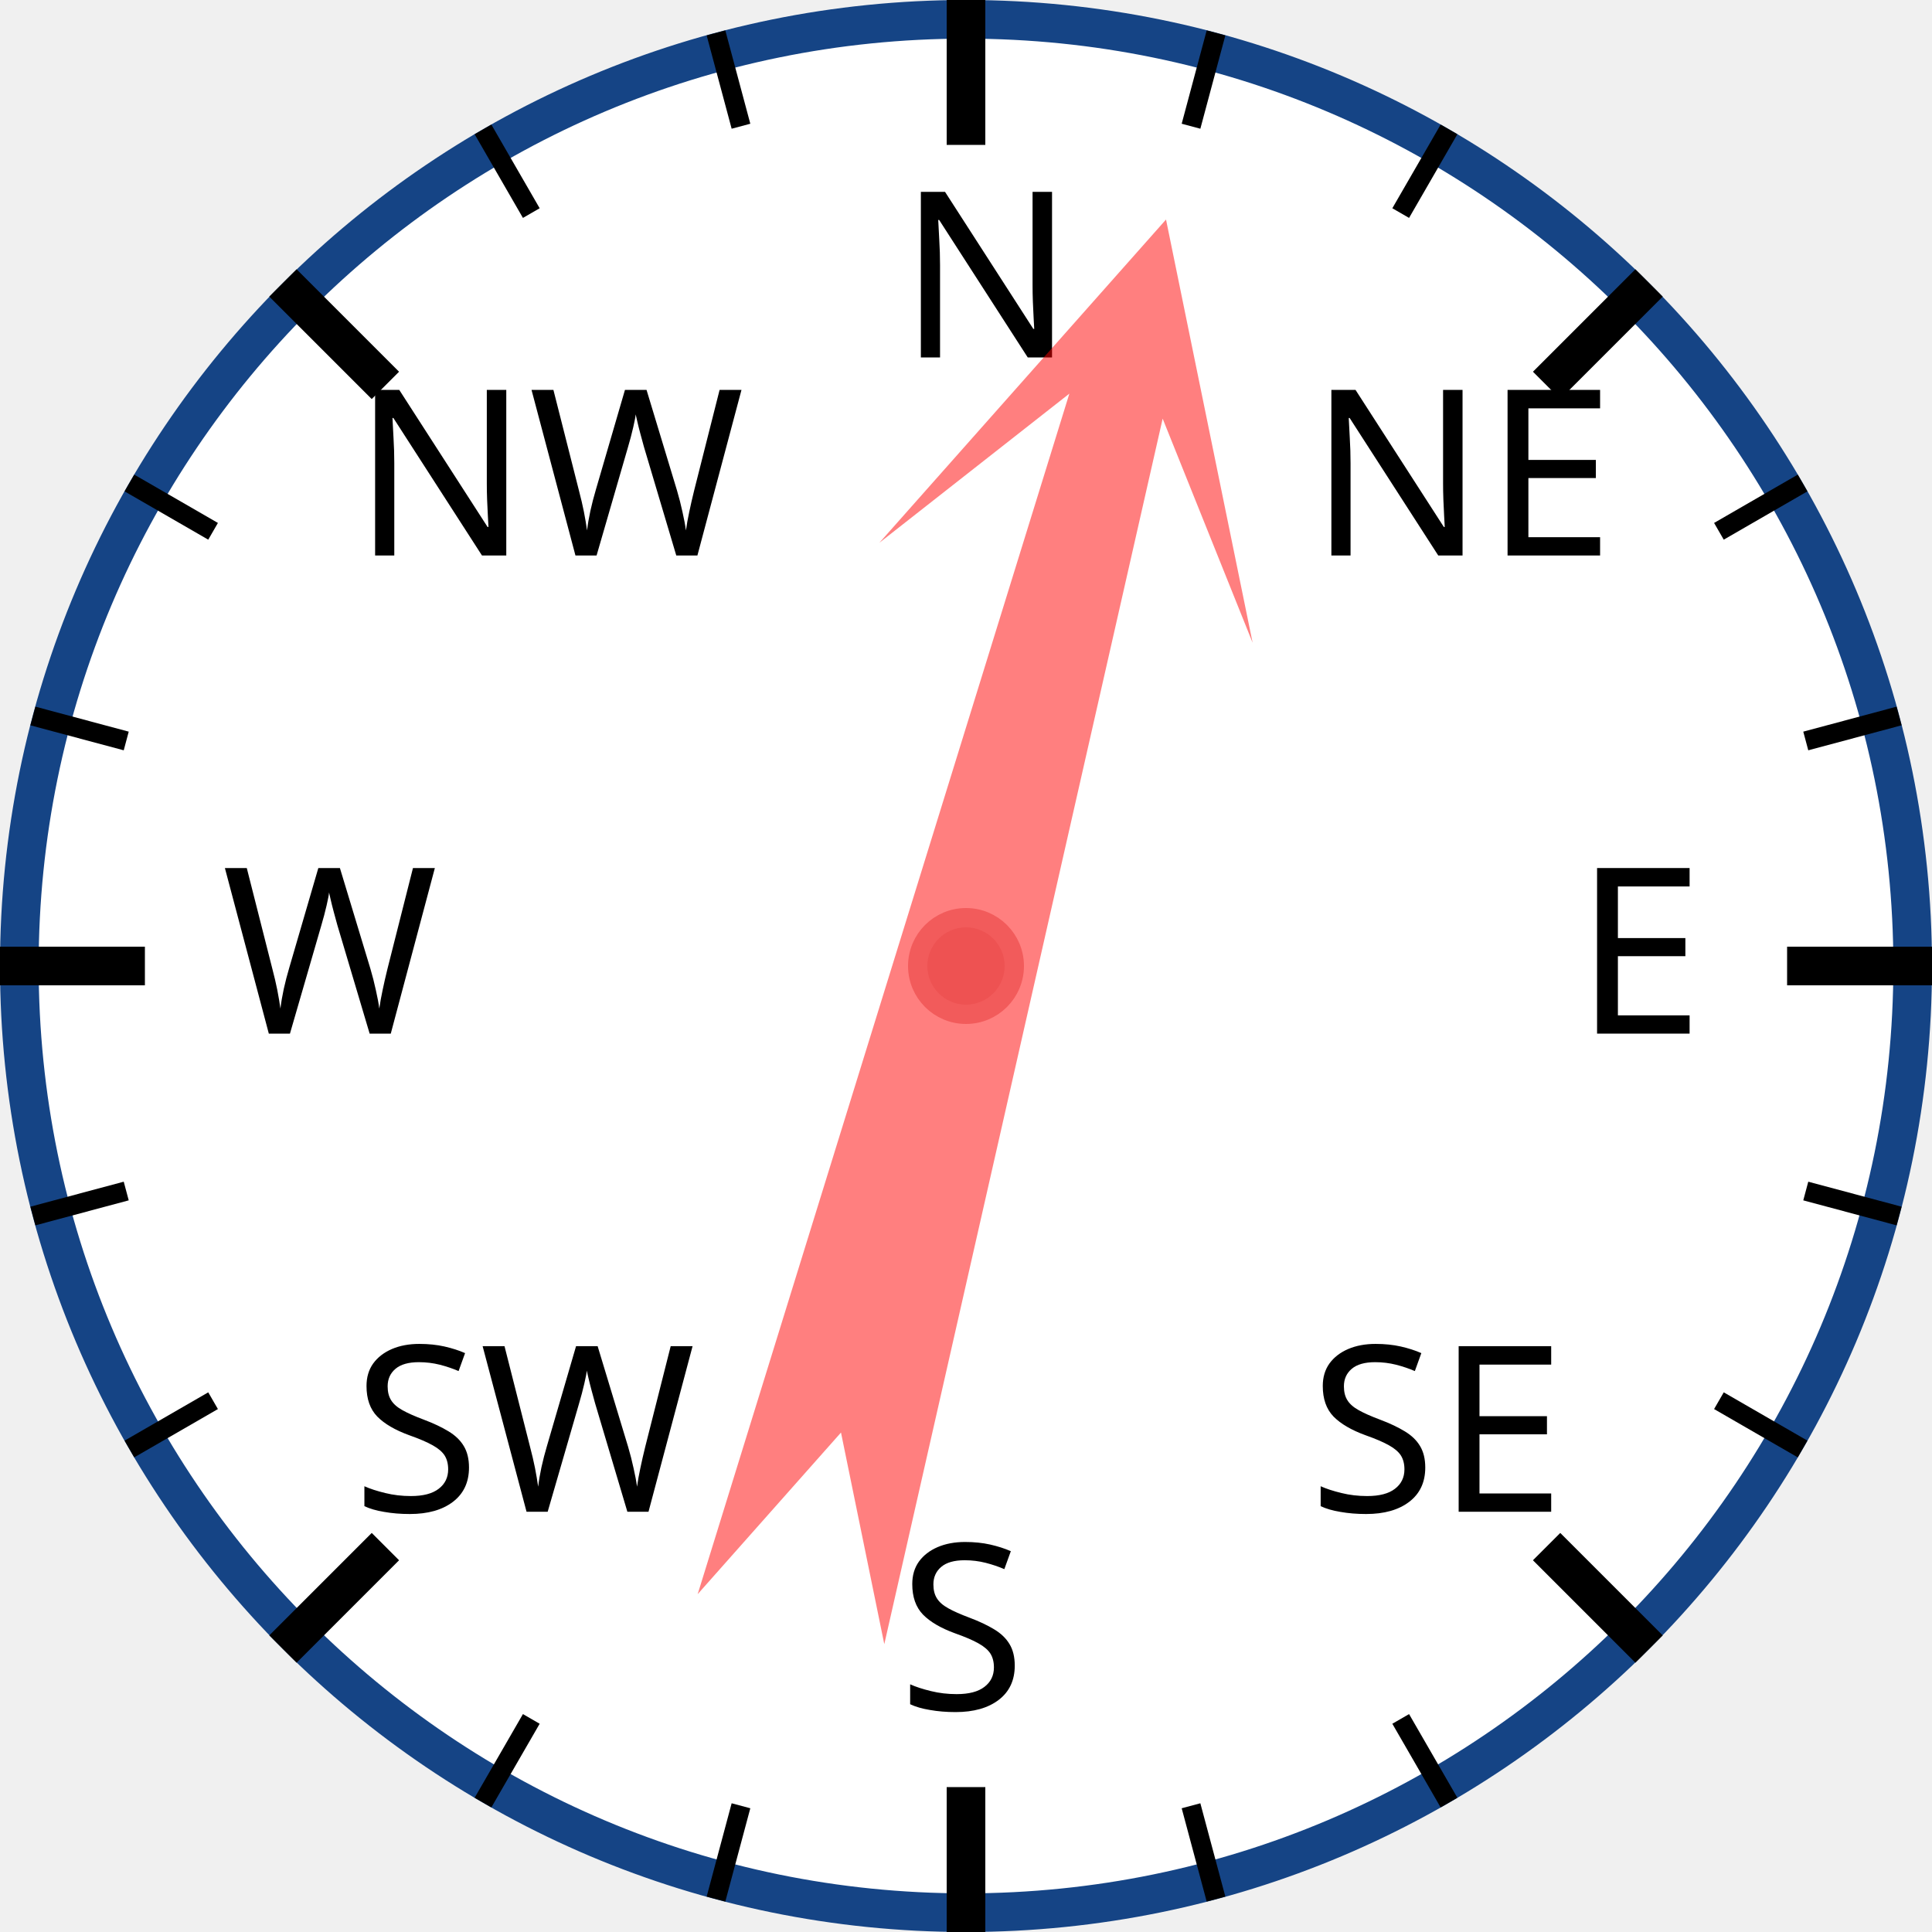
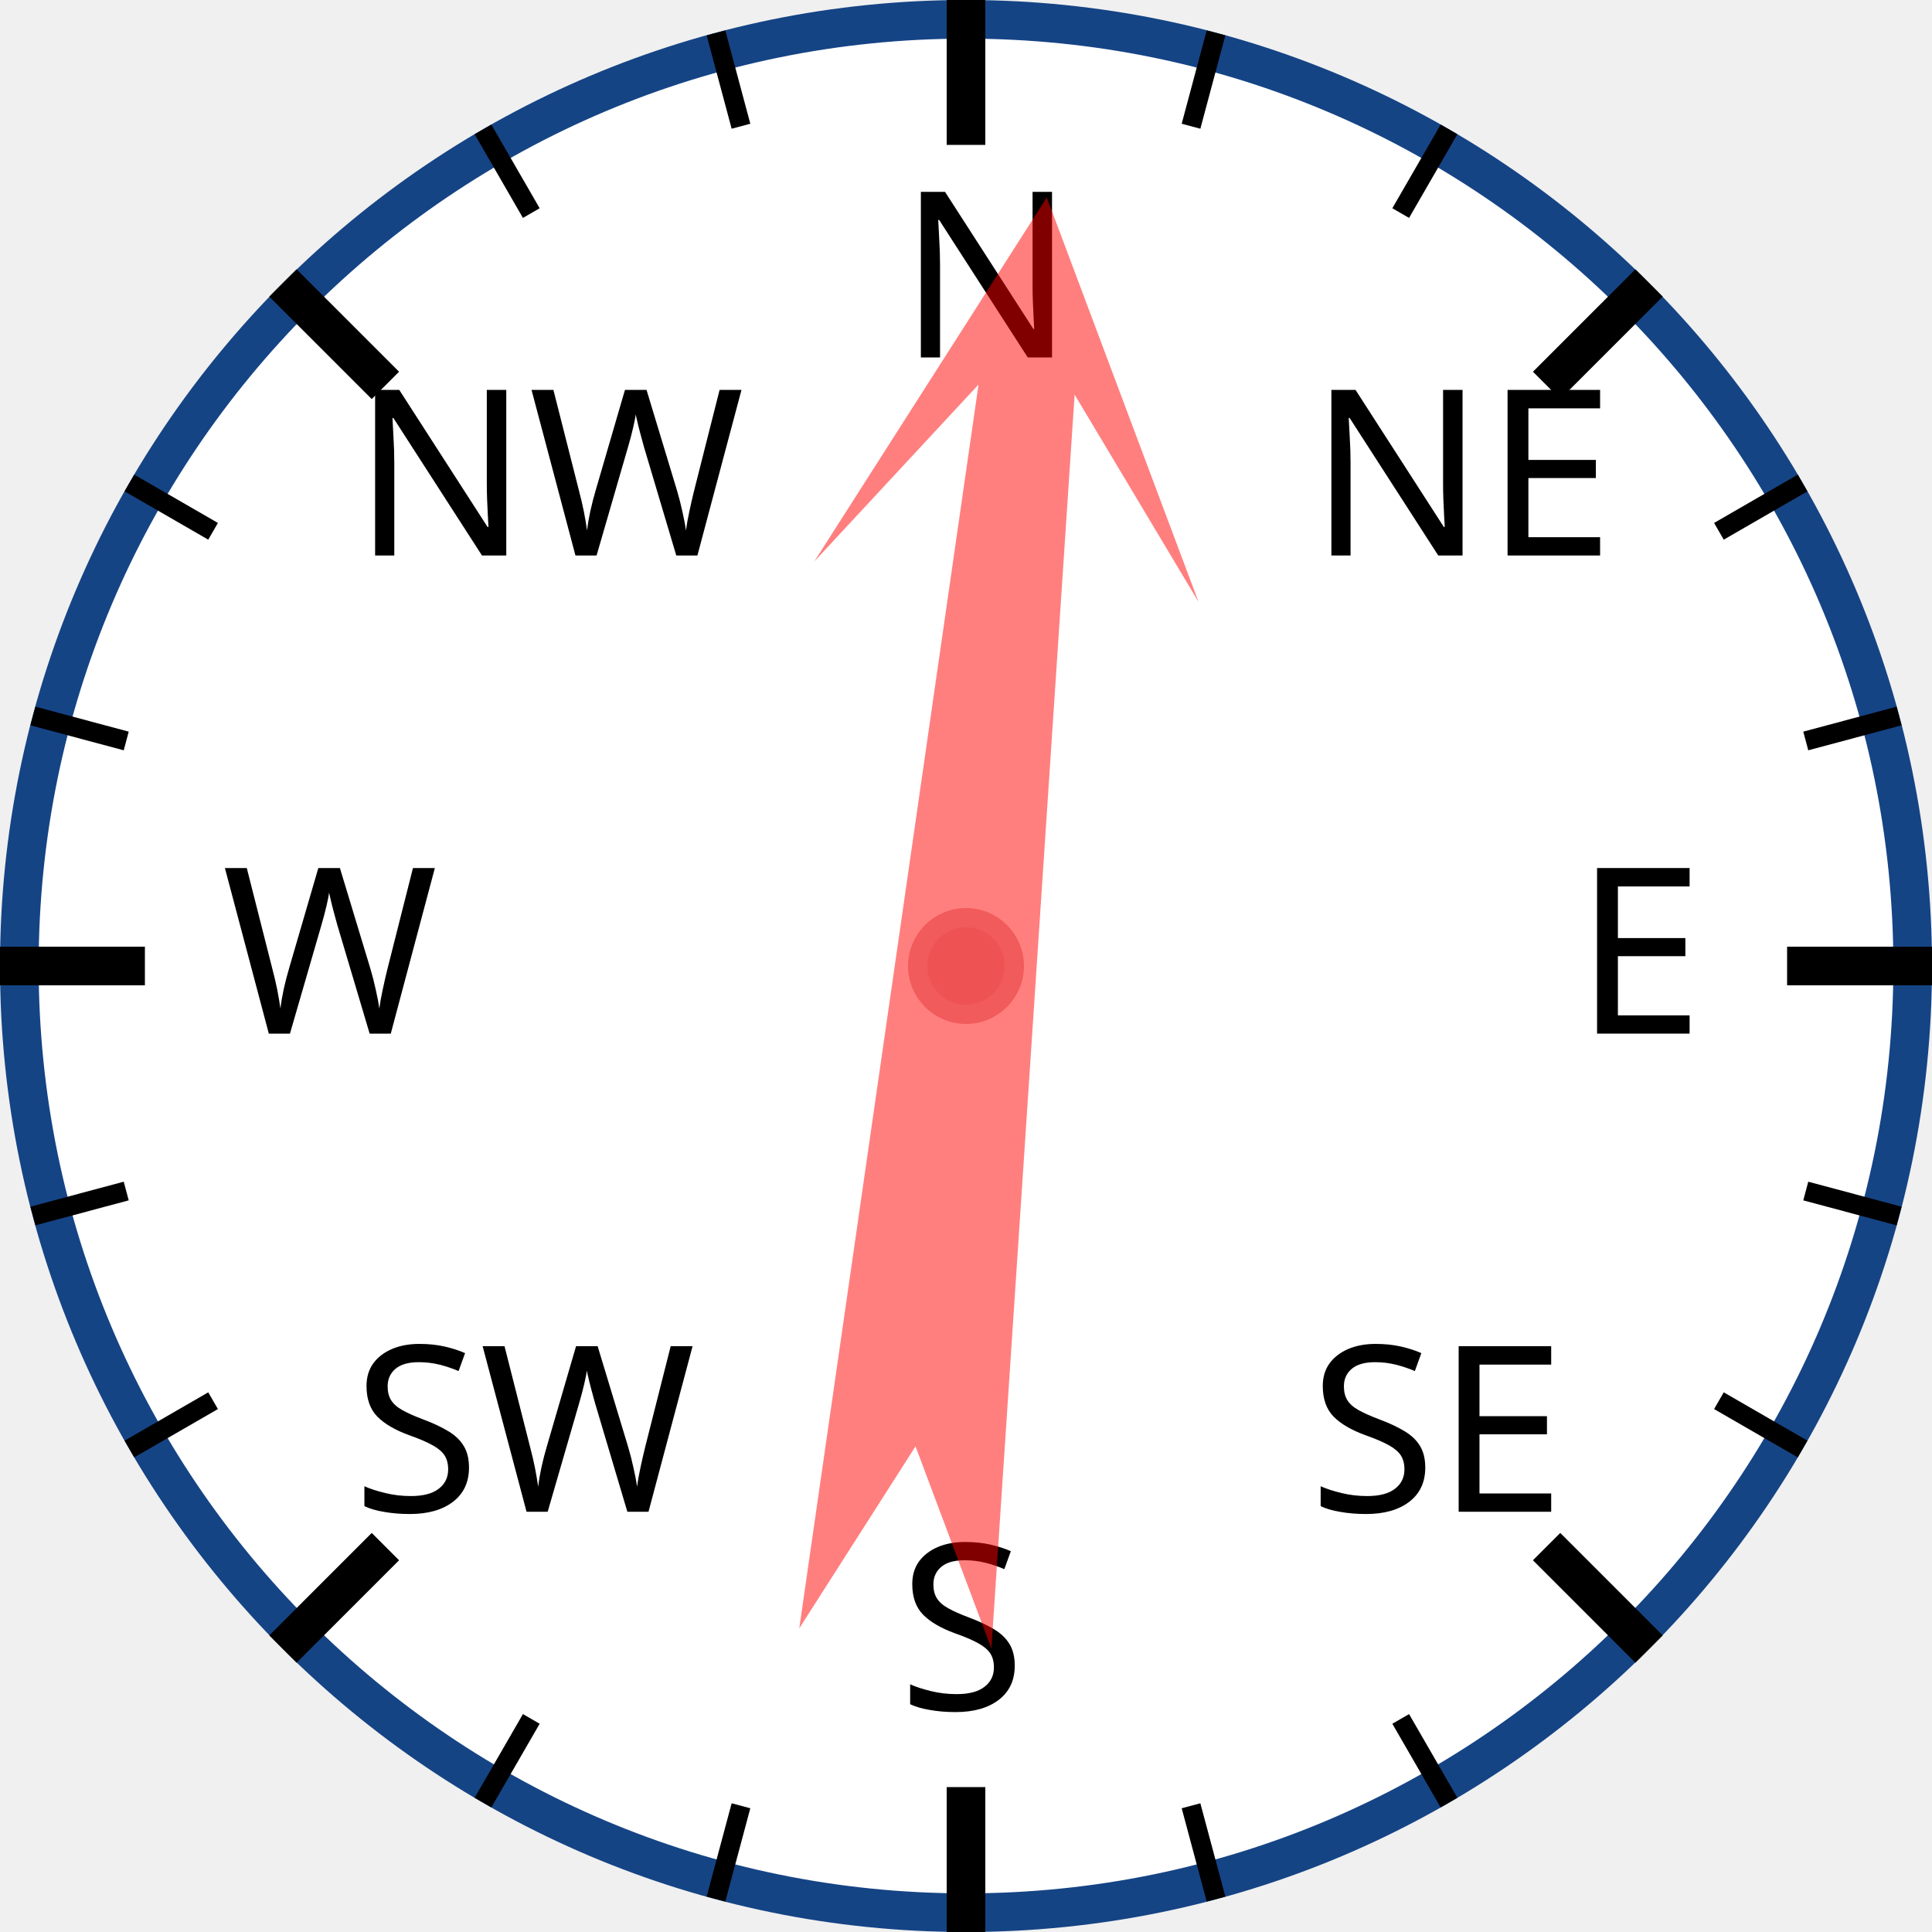
<svg xmlns="http://www.w3.org/2000/svg" width="120px" height="120px" viewBox="0 0 200 200">
  <circle cx="100" cy="100" r="98" style="fill: white; stroke: #154485; stroke-width: 4;" />
  <text x="93.0" y="37.0" style="font-family: sans-serif; font-size: 18pt;">N</text>
  <line x1="100.0" y1="0.0" x2="100.0" y2="15.0" style="stroke: black; stroke-width: 4;" />
  <line x1="74.118" y1="3.407" x2="76.706" y2="13.067" style="stroke: black; stroke-width: 2;" />
  <line x1="50" y1="13.397" x2="55" y2="22.058" style="stroke: black; stroke-width: 2;" />
  <text x="36.503" y="57.503" style="font-family: sans-serif; font-size: 18pt;">NW</text>
  <line x1="29.289" y1="29.289" x2="39.896" y2="39.896" style="stroke: black; stroke-width: 4;" />
  <line x1="13.397" y1="50" x2="22.058" y2="55" style="stroke: black; stroke-width: 2;" />
  <line x1="3.407" y1="74.118" x2="13.067" y2="76.706" style="stroke: black; stroke-width: 2;" />
  <text x="23.0" y="107.0" style="font-family: sans-serif; font-size: 18pt;">W</text>
  <line x1="0.0" y1="100.0" x2="15.0" y2="100.0" style="stroke: black; stroke-width: 4;" />
  <line x1="3.407" y1="125.882" x2="13.067" y2="123.294" style="stroke: black; stroke-width: 2;" />
  <line x1="13.397" y1="150" x2="22.058" y2="145" style="stroke: black; stroke-width: 2;" />
  <text x="36.503" y="156.497" style="font-family: sans-serif; font-size: 18pt;">SW</text>
  <line x1="29.289" y1="170.711" x2="39.896" y2="160.104" style="stroke: black; stroke-width: 4;" />
  <line x1="50" y1="186.603" x2="55" y2="177.942" style="stroke: black; stroke-width: 2;" />
  <line x1="74.118" y1="196.593" x2="76.706" y2="186.933" style="stroke: black; stroke-width: 2;" />
  <text x="93" y="177.0" style="font-family: sans-serif; font-size: 18pt;">S</text>
  <line x1="100" y1="200.0" x2="100" y2="185.0" style="stroke: black; stroke-width: 4;" />
  <line x1="125.882" y1="196.593" x2="123.294" y2="186.933" style="stroke: black; stroke-width: 2;" />
  <line x1="150.0" y1="186.603" x2="145.0" y2="177.942" style="stroke: black; stroke-width: 2;" />
  <text x="135.497" y="156.497" style="font-family: sans-serif; font-size: 18pt;">SE</text>
  <line x1="170.711" y1="170.711" x2="160.104" y2="160.104" style="stroke: black; stroke-width: 4;" />
  <line x1="186.603" y1="150" x2="177.942" y2="145" style="stroke: black; stroke-width: 2;" />
  <line x1="196.593" y1="125.882" x2="186.933" y2="123.294" style="stroke: black; stroke-width: 2;" />
  <text x="163.0" y="107" style="font-family: sans-serif; font-size: 18pt;">E</text>
  <line x1="200.0" y1="100" x2="185.0" y2="100" style="stroke: black; stroke-width: 4;" />
  <line x1="196.593" y1="74.118" x2="186.933" y2="76.706" style="stroke: black; stroke-width: 2;" />
  <line x1="186.603" y1="50" x2="177.942" y2="55" style="stroke: black; stroke-width: 2;" />
  <text x="135.497" y="57.503" style="font-family: sans-serif; font-size: 18pt;">NE</text>
  <line x1="170.711" y1="29.289" x2="160.104" y2="39.896" style="stroke: black; stroke-width: 4;" />
  <line x1="150" y1="13.397" x2="145" y2="22.058" style="stroke: black; stroke-width: 2;" />
  <line x1="125.882" y1="3.407" x2="123.294" y2="13.067" style="stroke: black; stroke-width: 2;" />
-   <polygon points="100 20 120 60 105 40 110 170 100 150 90 170 95 40 80 60" style="fill: red; fill-opacity: 0.5;" transform="rotate(15,100,100)" />
+   <polygon points="100 20 120 60 105 40 110 170 100 150 90 170 95 40 80 60" style="fill: red; fill-opacity: 0.5;" transform="rotate(6,100,100)" />
  <circle cx="100" cy="100" r="5" style="fill: #EE5252; stroke: #F25B5B; stroke-width: 2;" />
</svg>
